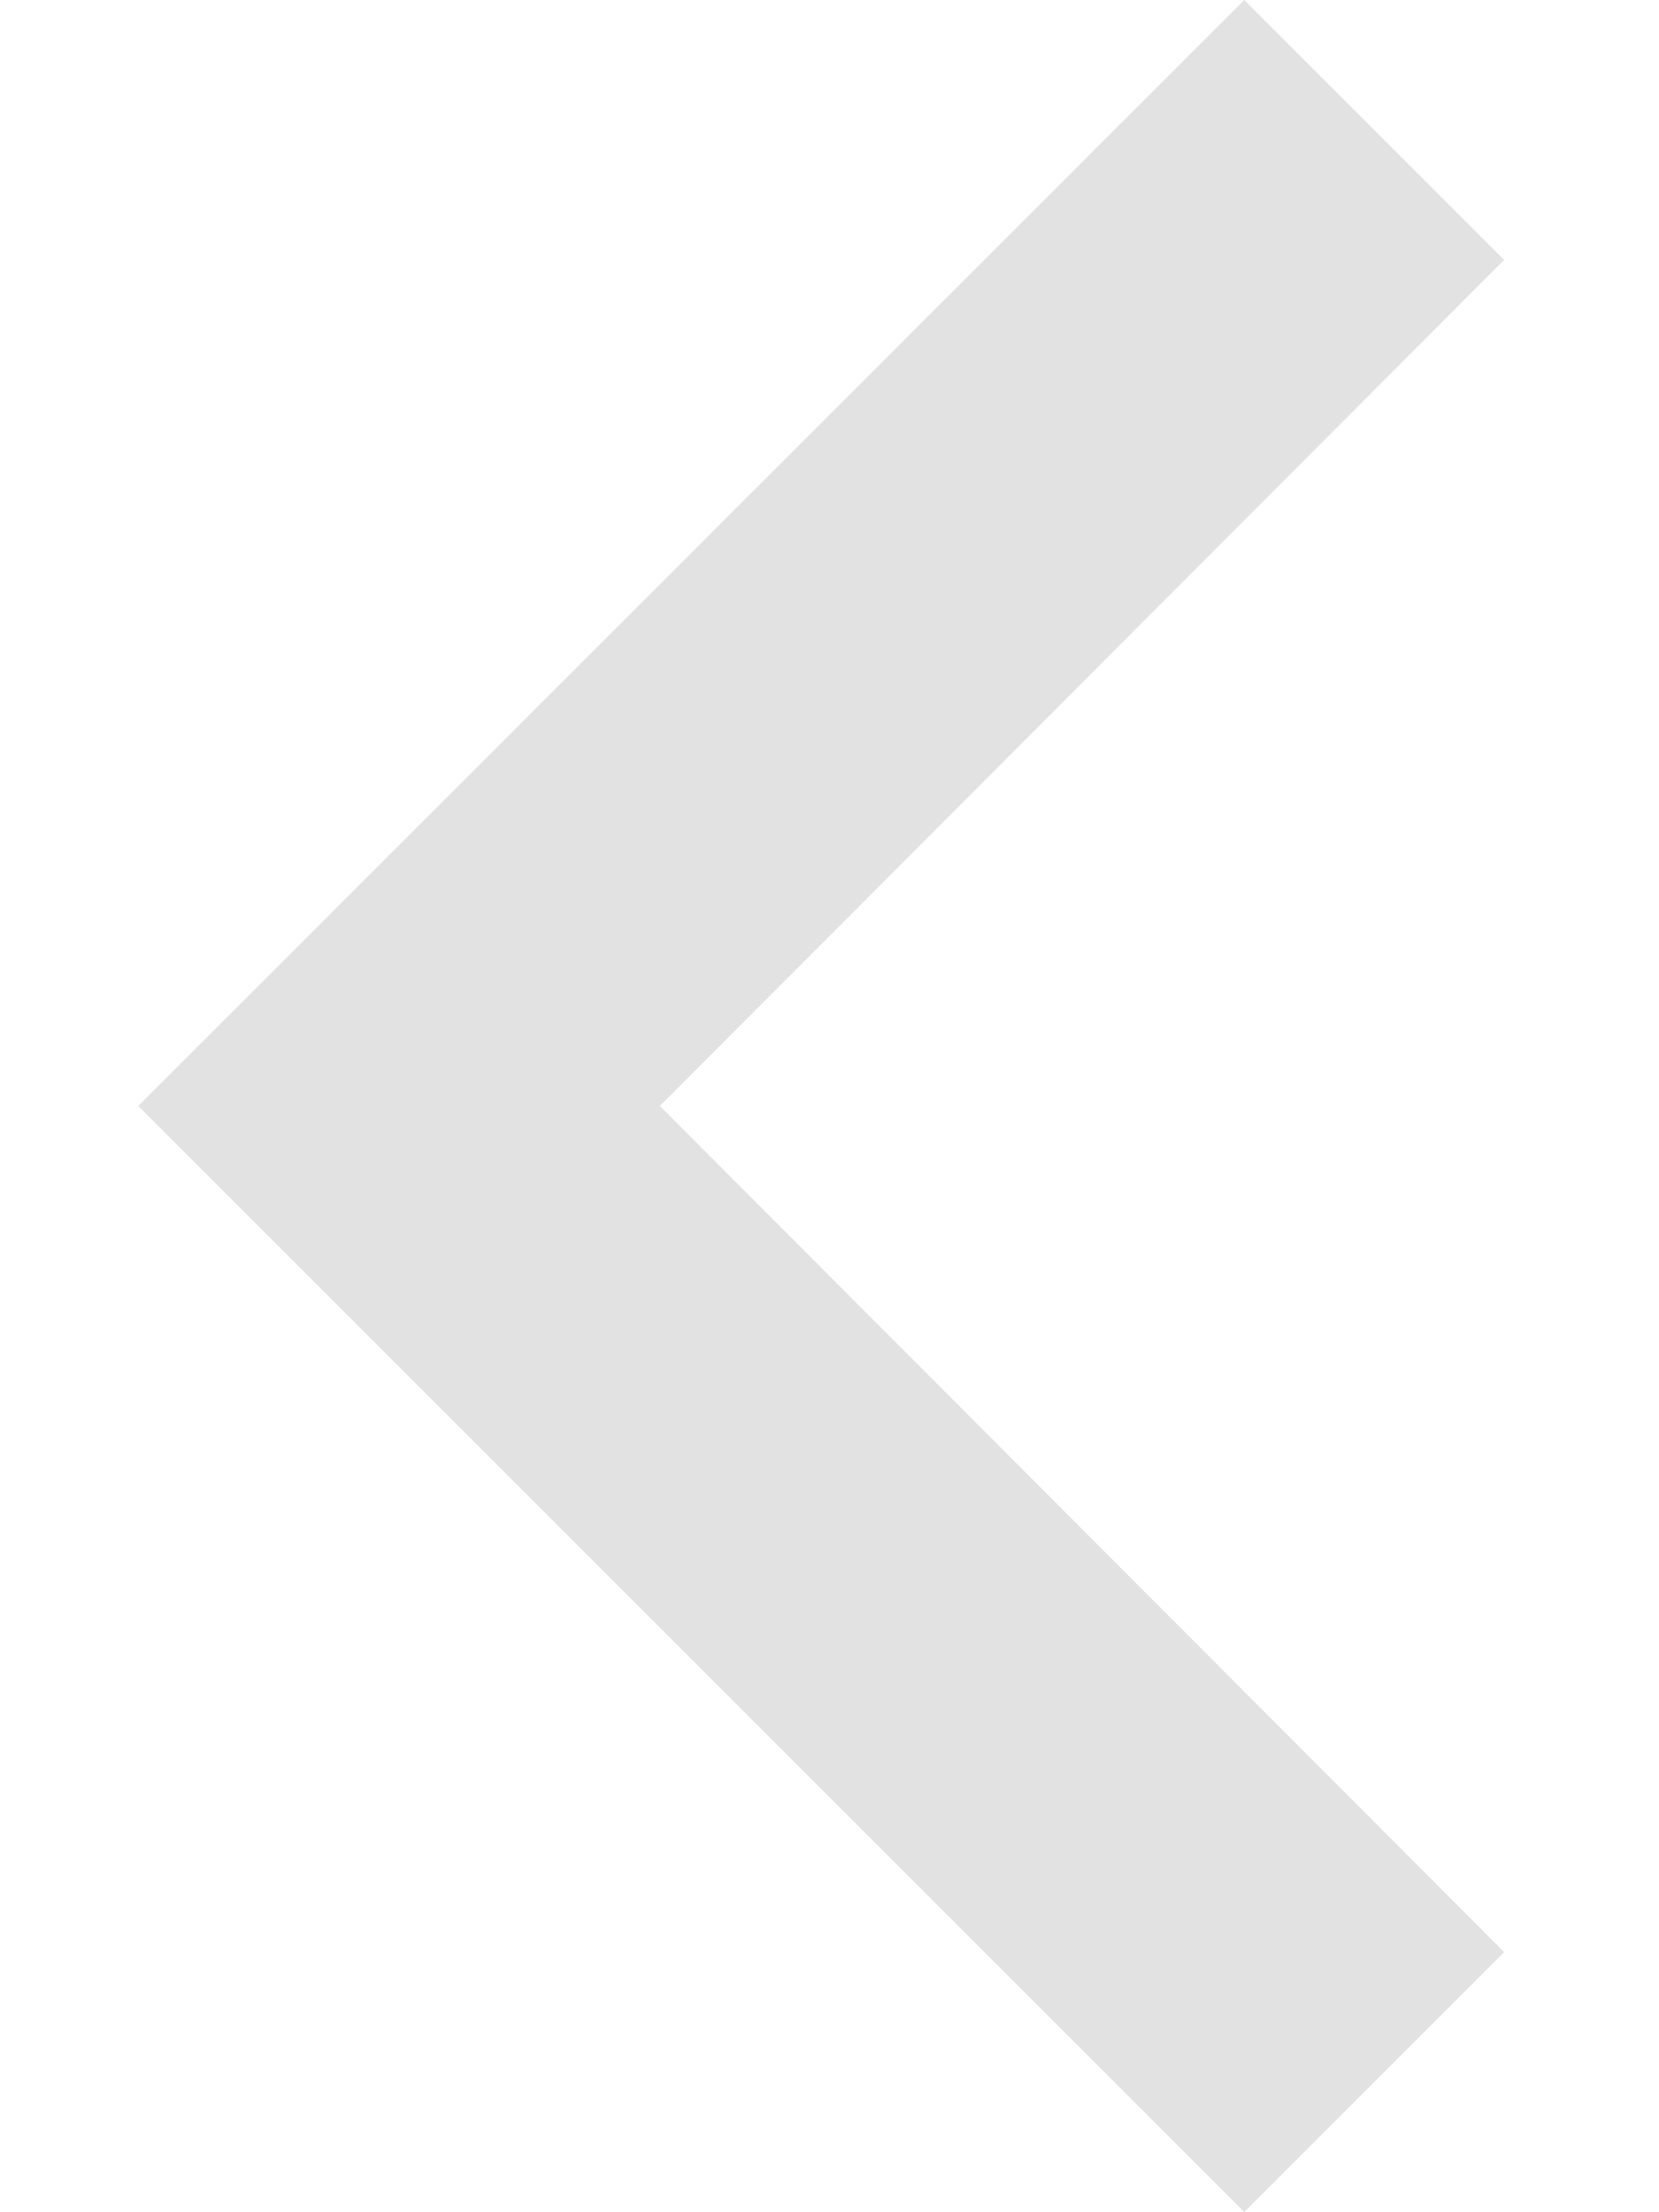
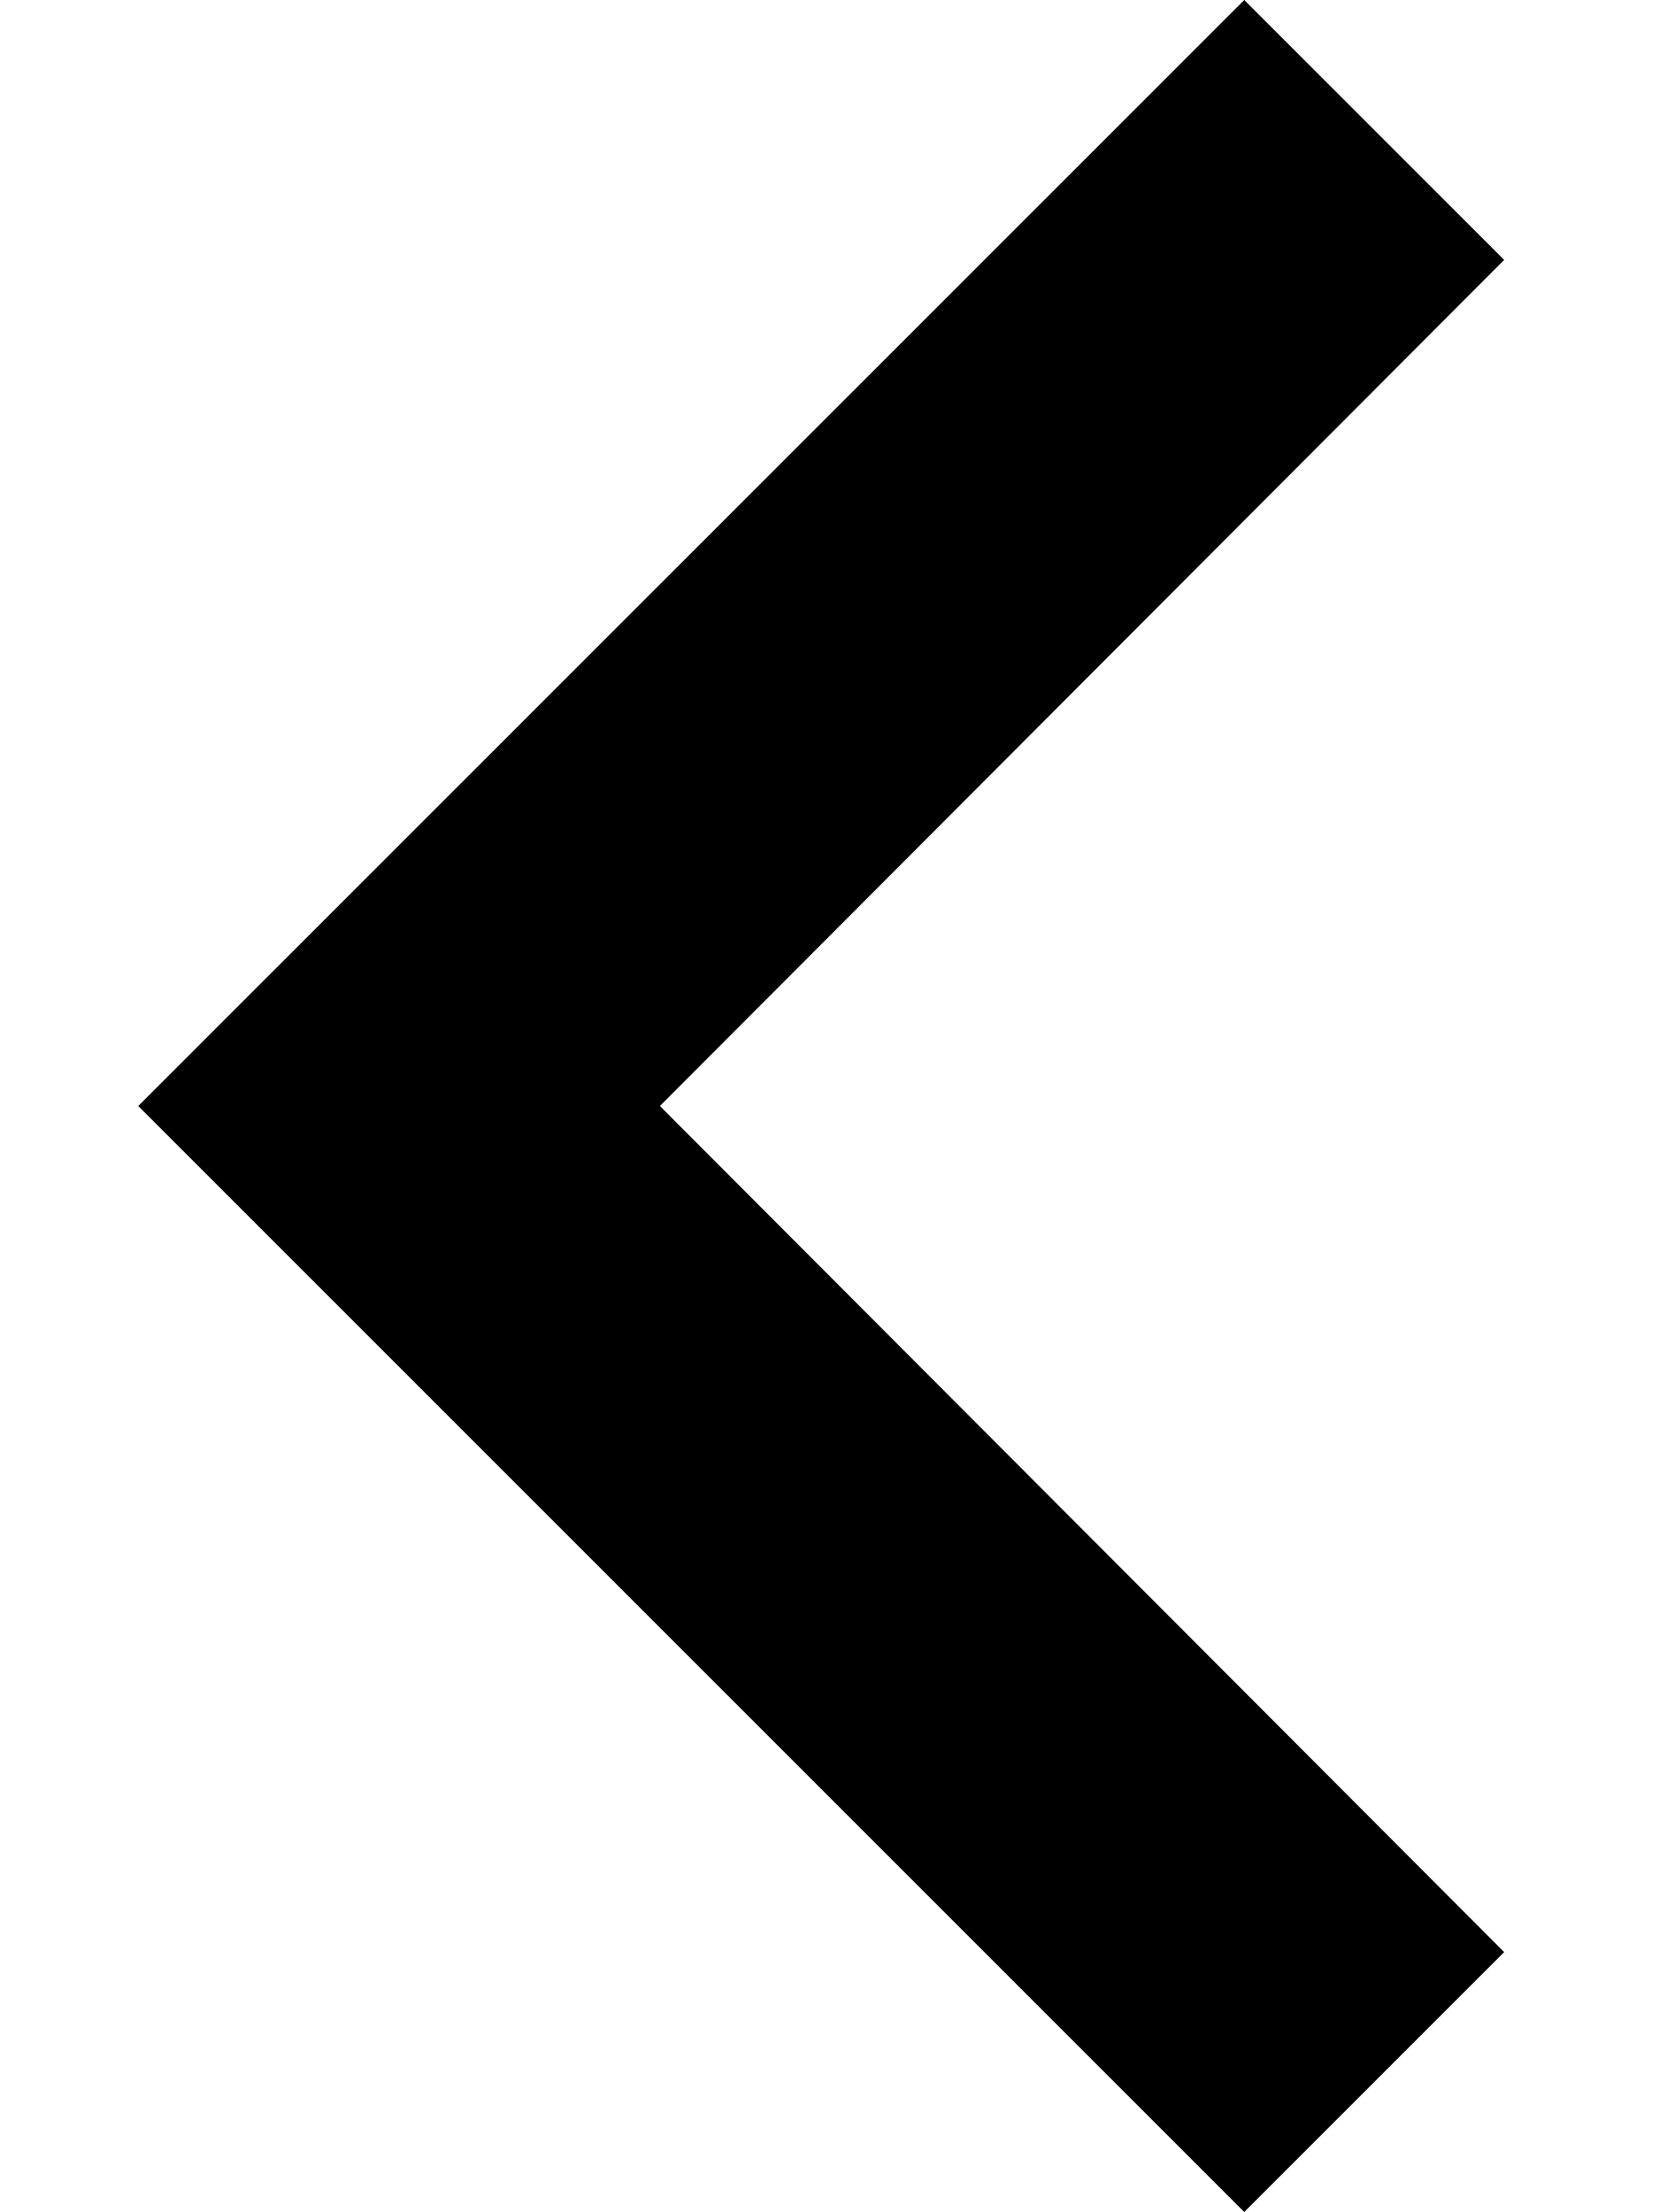
<svg xmlns="http://www.w3.org/2000/svg" width="9" height="12" viewBox="0 0 9 12" fill="none">
-   <path d="M8.16 1.41L3.58 6L8.16 10.59L6.75 12L0.75 6L6.75 0L8.16 1.41Z" fill="#E2E2E2" />
+   <path d="M8.16 1.41L3.58 6L8.16 10.59L6.75 12L0.75 6L6.75 0L8.16 1.41Z" fill="currentColor" />
</svg>
